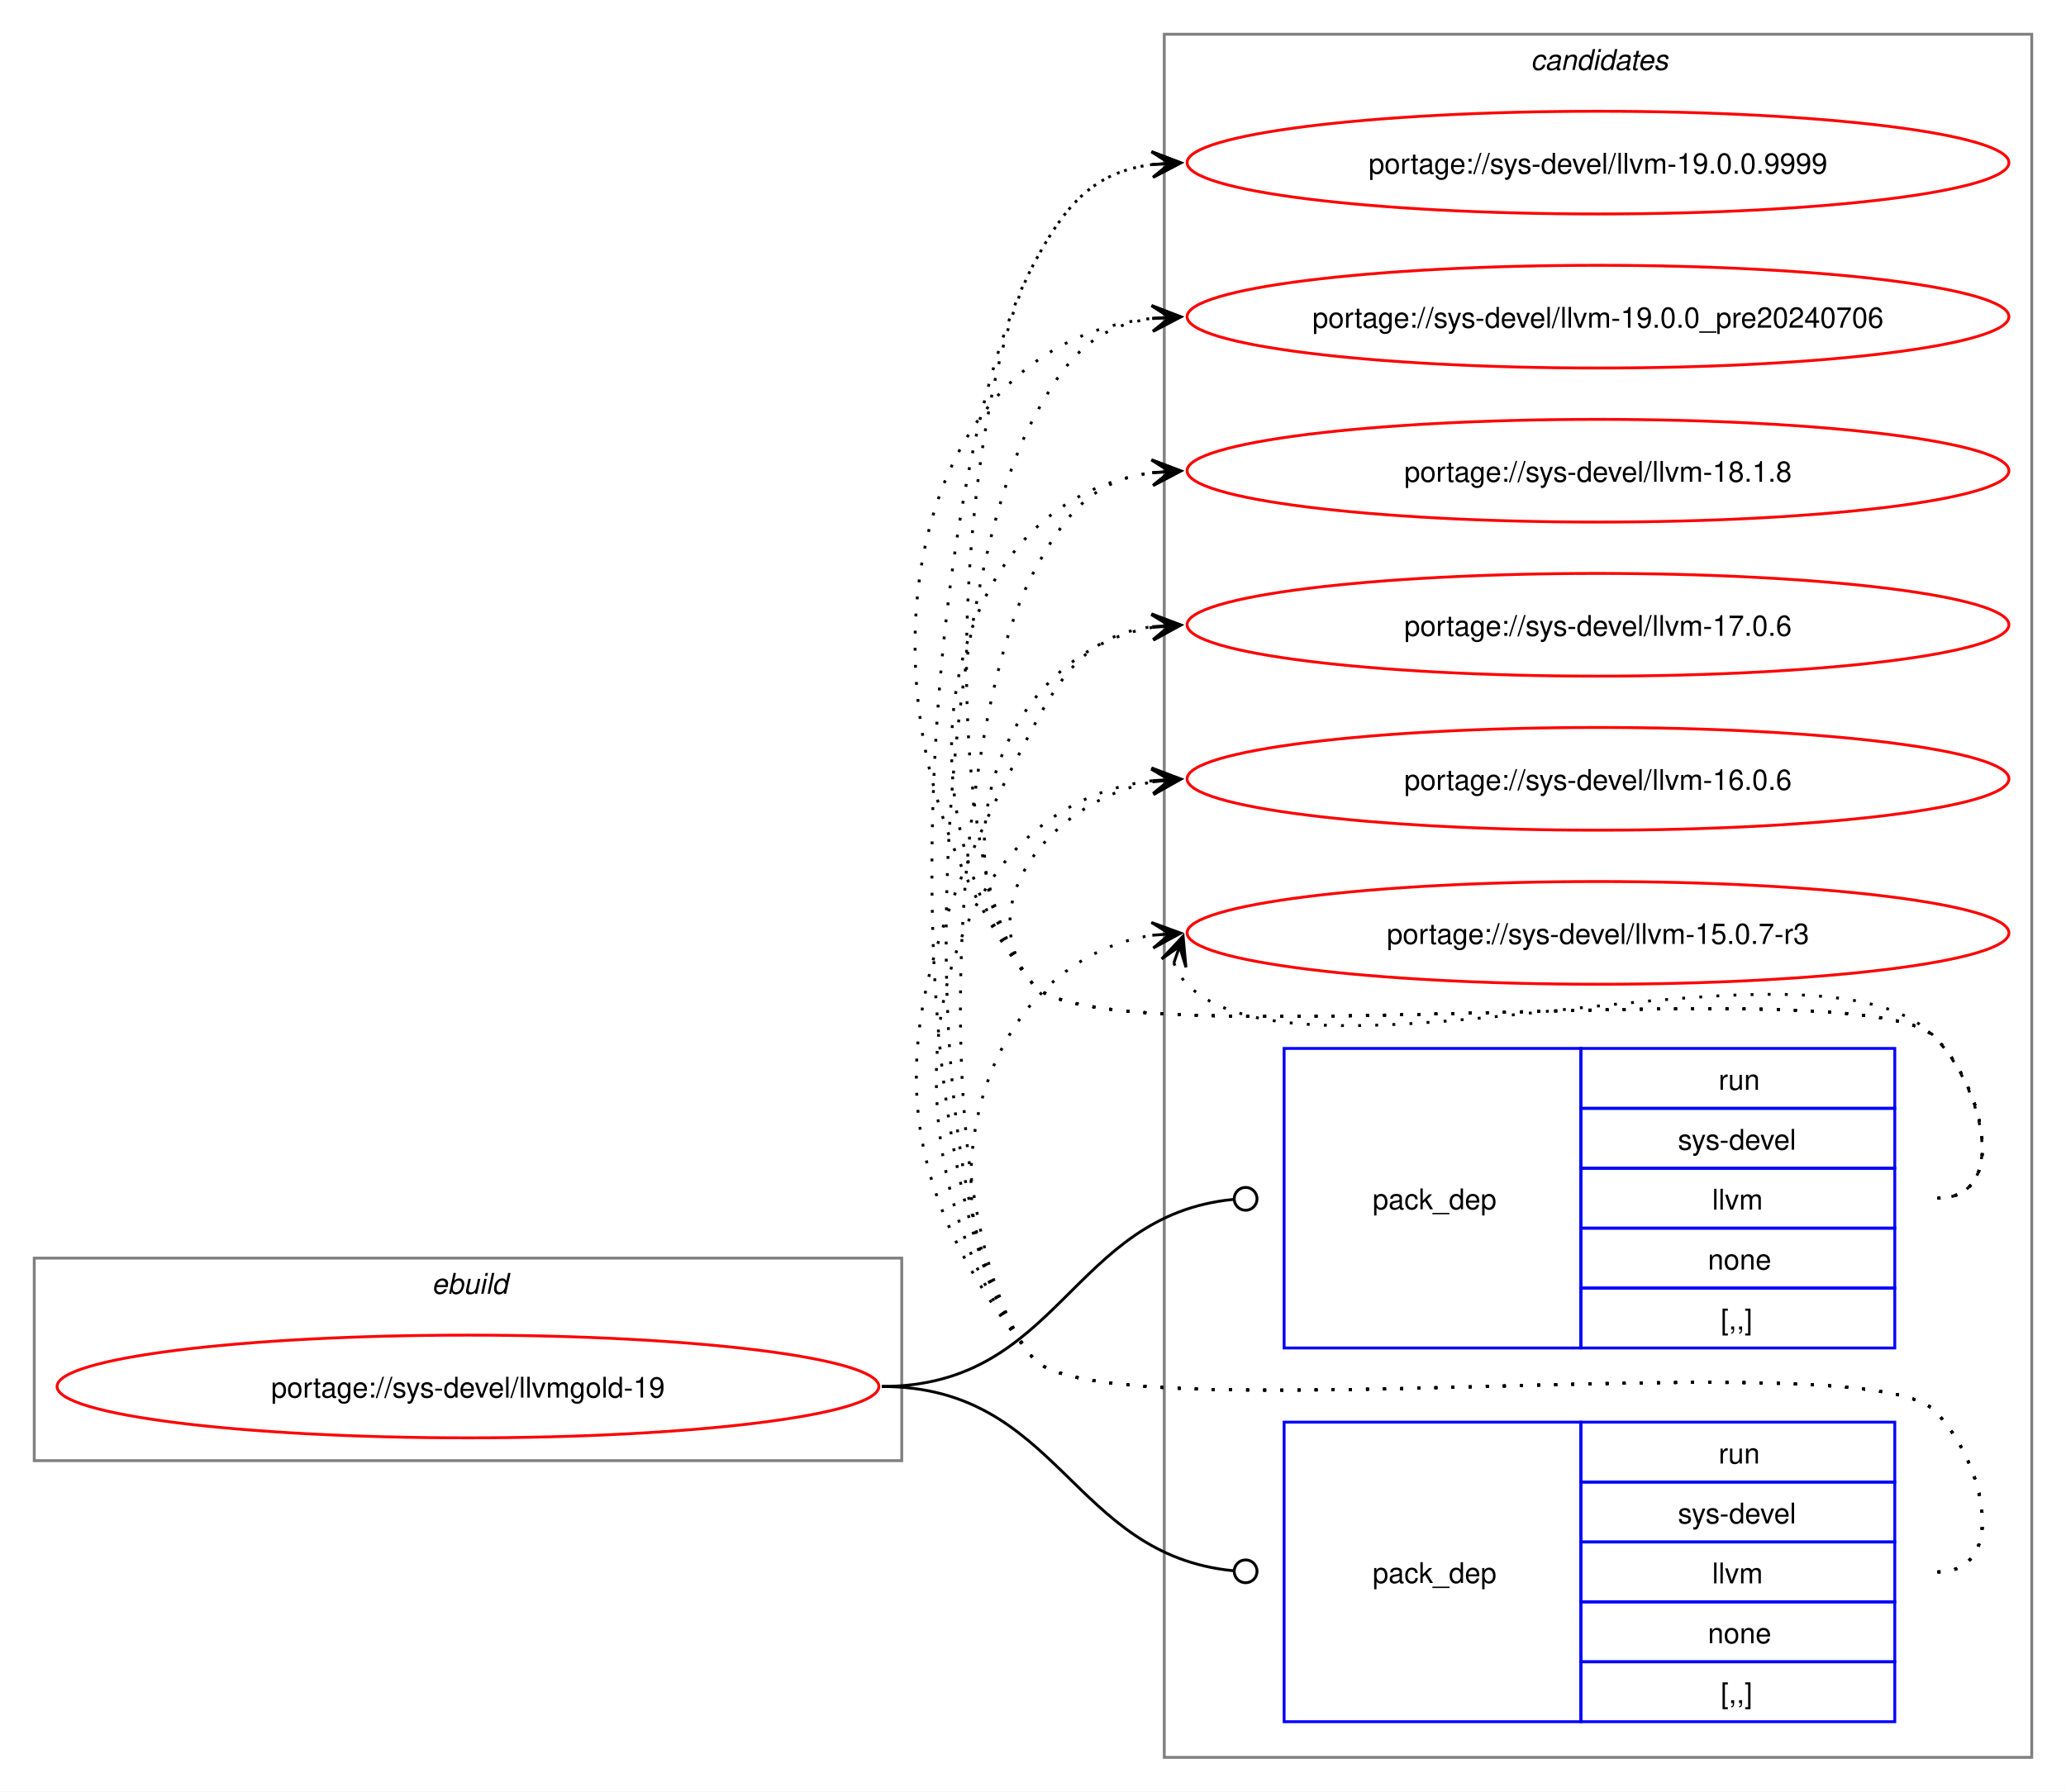
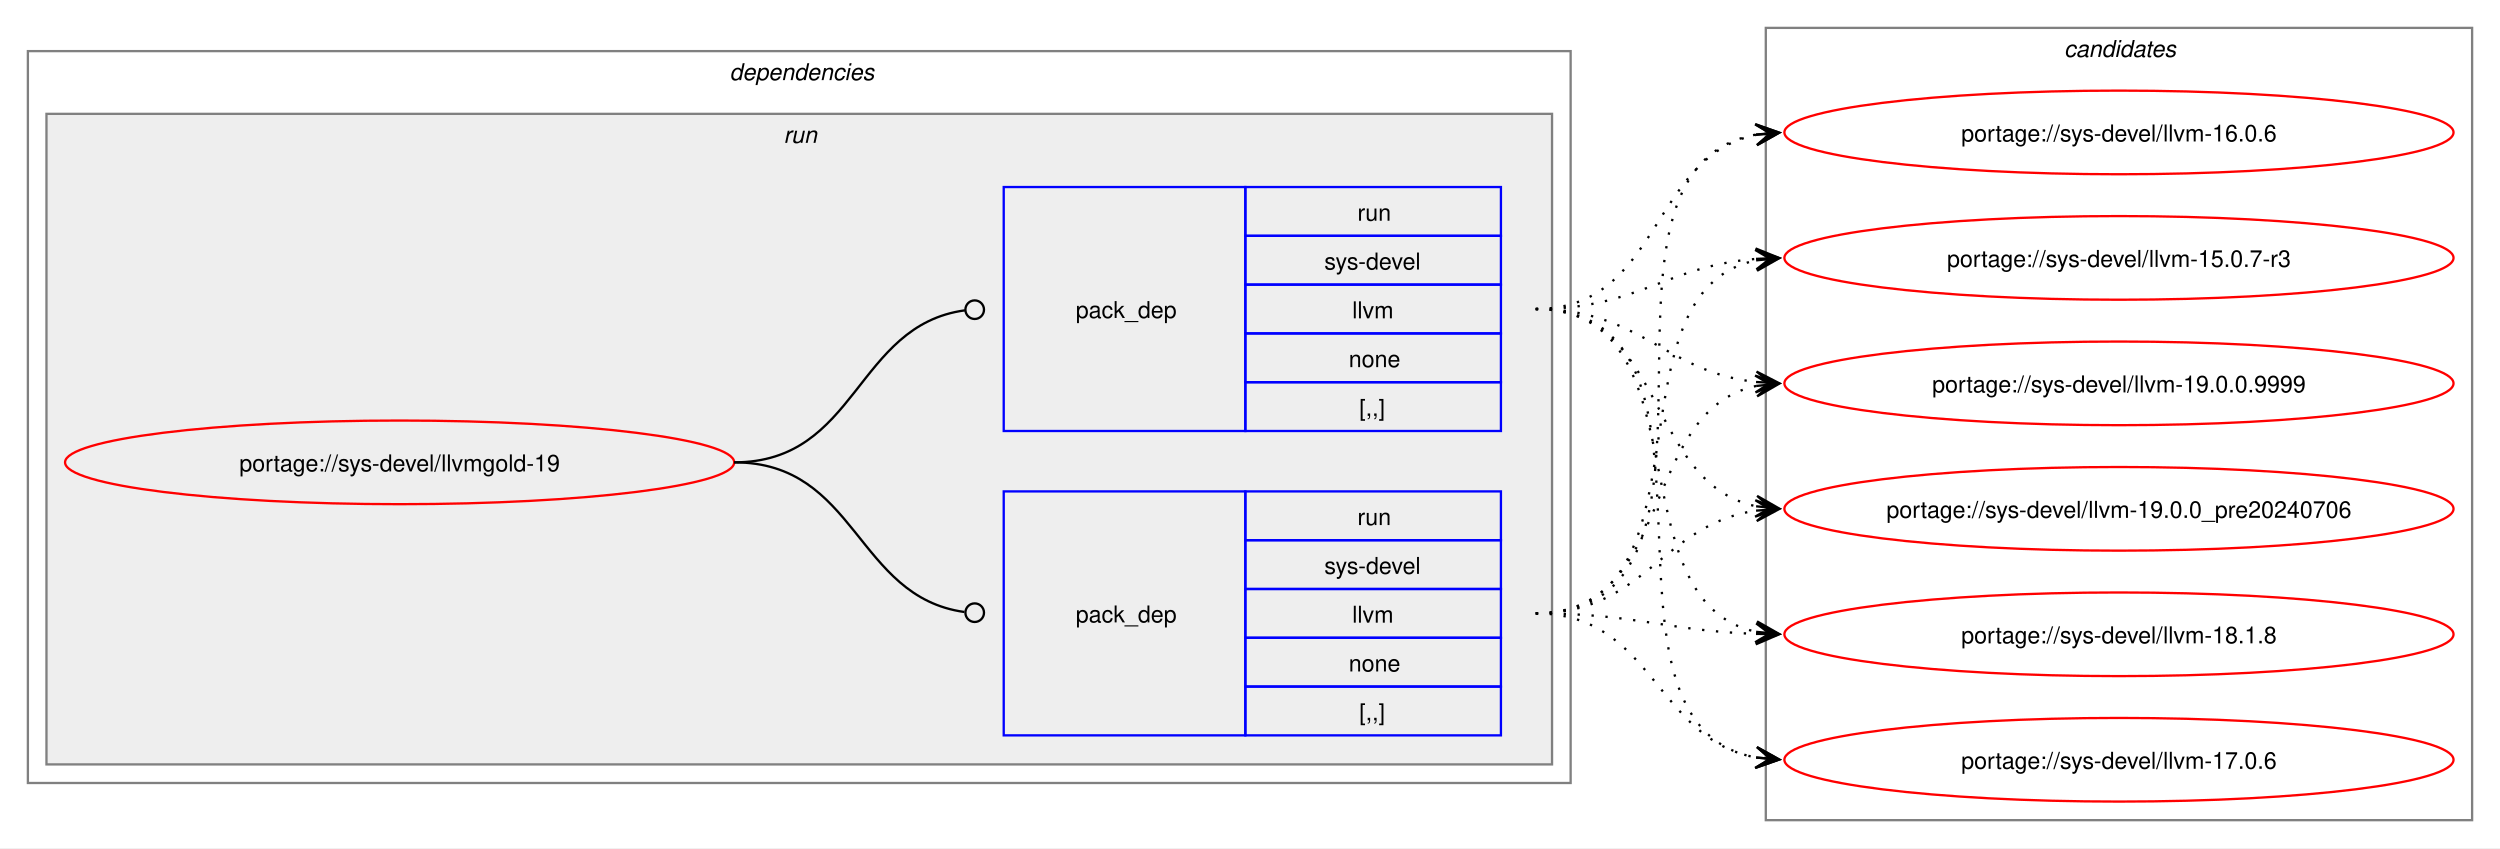
- <svg xmlns="http://www.w3.org/2000/svg" xmlns:xlink="http://www.w3.org/1999/xlink" width="724pt" height="628pt" viewBox="0.00 0.00 724.00 628.00">
-   <g id="graph0" class="graph" transform="scale(1 1) rotate(0) translate(4 624)">
-     <polygon fill="white" stroke="none" points="-4,4 -4,-624 720,-624 720,4 -4,4" />
+ <svg xmlns="http://www.w3.org/2000/svg" xmlns:xlink="http://www.w3.org/1999/xlink" width="1076pt" height="365pt" viewBox="0.00 0.00 1076.00 365.00">
+   <g id="graph0" class="graph" transform="scale(1 1) rotate(0) translate(4 361)">
+     <polygon fill="white" stroke="none" points="-4,4 -4,-361 1072,-361 1072,4 -4,4" />
+     <g id="clust2" class="cluster">
+       <polygon fill="none" stroke="gray" points="8,-24 8,-339 672,-339 672,-24 8,-24" />
+       <text text-anchor="start" x="310" y="-326.5" font-family="Helvetica,sans-Serif" font-style="italic" font-size="10.00">dependencies</text>
+     </g>
+     <g id="clust5" class="cluster">
+       <polygon fill="#eeeeee" stroke="gray" points="16,-32 16,-312 664,-312 664,-32 16,-32" />
+       <text text-anchor="start" x="333.25" y="-299.5" font-family="Helvetica,sans-Serif" font-style="italic" font-size="10.00">run</text>
+     </g>
    <g id="clust8" class="cluster">
-       <polygon fill="none" stroke="gray" points="404,-8 404,-612 708,-612 708,-8 404,-8" />
-       <text text-anchor="start" x="532.38" y="-599.5" font-family="Helvetica,sans-Serif" font-style="italic" font-size="10.00">candidates</text>
-     </g>
-     <g id="clust1" class="cluster">
-       <polygon fill="none" stroke="gray" points="8,-112 8,-183 312,-183 312,-112 8,-112" />
-       <text text-anchor="start" x="147.25" y="-170.5" font-family="Helvetica,sans-Serif" font-style="italic" font-size="10.00">ebuild</text>
+       <polygon fill="none" stroke="gray" points="756,-8 756,-349 1060,-349 1060,-8 756,-8" />
+       <text text-anchor="start" x="884.38" y="-336.5" font-family="Helvetica,sans-Serif" font-style="italic" font-size="10.00">candidates</text>
    </g>
    <g id="node1" class="node">
      <g id="a_node1">
        <a xlink:href="../sys-devel/llvmgold-19.svg" xlink:title="portage://sys-devel/llvmgold-19">
-           <ellipse fill="none" stroke="red" cx="160" cy="-138" rx="144" ry="18" />
-           <text text-anchor="middle" x="160" y="-134.12" font-family="Helvetica,sans-Serif" font-size="10.00">portage://sys-devel/llvmgold-19</text>
+           <ellipse fill="none" stroke="red" cx="168" cy="-162" rx="144" ry="18" />
+           <text text-anchor="middle" x="168" y="-158.12" font-family="Helvetica,sans-Serif" font-size="10.00">portage://sys-devel/llvmgold-19</text>
        </a>
      </g>
    </g>
    <g id="node2" class="node">
-       <polygon fill="none" stroke="blue" points="446,-151.5 446,-256.5 550,-256.5 550,-151.5 446,-151.5" />
-       <text text-anchor="start" x="477" y="-200.12" font-family="Helvetica,sans-Serif" font-size="10.00">pack_dep</text>
-       <polygon fill="none" stroke="blue" points="550,-235.5 550,-256.5 660,-256.5 660,-235.5 550,-235.5" />
-       <text text-anchor="start" x="598.25" y="-242" font-family="Helvetica,sans-Serif" font-size="10.00">run</text>
-       <polygon fill="none" stroke="blue" points="550,-214.5 550,-235.5 660,-235.5 660,-214.5 550,-214.5" />
-       <text text-anchor="start" x="584" y="-221" font-family="Helvetica,sans-Serif" font-size="10.00">sys-devel</text>
-       <polygon fill="none" stroke="blue" points="550,-193.5 550,-214.5 660,-214.5 660,-193.5 550,-193.5" />
-       <text text-anchor="start" x="596" y="-200" font-family="Helvetica,sans-Serif" font-size="10.00">llvm</text>
-       <polygon fill="none" stroke="blue" points="550,-172.5 550,-193.5 660,-193.5 660,-172.5 550,-172.5" />
-       <text text-anchor="start" x="594.5" y="-179" font-family="Helvetica,sans-Serif" font-size="10.00">none</text>
-       <polygon fill="none" stroke="blue" points="550,-151.5 550,-172.5 660,-172.5 660,-151.5 550,-151.5" />
-       <text text-anchor="start" x="599" y="-158" font-family="Helvetica,sans-Serif" font-size="10.00">[,,]</text>
+       <polygon fill="none" stroke="blue" points="428,-44.5 428,-149.5 532,-149.5 532,-44.5 428,-44.5" />
+       <text text-anchor="start" x="459" y="-93.12" font-family="Helvetica,sans-Serif" font-size="10.00">pack_dep</text>
+       <polygon fill="none" stroke="blue" points="532,-128.5 532,-149.5 642,-149.5 642,-128.5 532,-128.5" />
+       <text text-anchor="start" x="580.25" y="-135" font-family="Helvetica,sans-Serif" font-size="10.00">run</text>
+       <polygon fill="none" stroke="blue" points="532,-107.5 532,-128.5 642,-128.5 642,-107.5 532,-107.5" />
+       <text text-anchor="start" x="566" y="-114" font-family="Helvetica,sans-Serif" font-size="10.00">sys-devel</text>
+       <polygon fill="none" stroke="blue" points="532,-86.5 532,-107.5 642,-107.5 642,-86.5 532,-86.5" />
+       <text text-anchor="start" x="578" y="-93" font-family="Helvetica,sans-Serif" font-size="10.00">llvm</text>
+       <polygon fill="none" stroke="blue" points="532,-65.5 532,-86.5 642,-86.5 642,-65.5 532,-65.5" />
+       <text text-anchor="start" x="576.5" y="-72" font-family="Helvetica,sans-Serif" font-size="10.00">none</text>
+       <polygon fill="none" stroke="blue" points="532,-44.5 532,-65.5 642,-65.5 642,-44.5 532,-44.5" />
+       <text text-anchor="start" x="581" y="-51" font-family="Helvetica,sans-Serif" font-size="10.00">[,,]</text>
    </g>
    <g id="edge1" class="edge">
-       <path fill="none" stroke="black" d="M305,-138C367.52,-138 371.19,-197.96 428.19,-203.58" />
-       <ellipse fill="none" stroke="black" cx="432.51" cy="-203.78" rx="4" ry="4" />
+       <path fill="none" stroke="black" d="M312,-162C364.85,-162 364.24,-104.15 411.04,-97.6" />
+       <ellipse fill="none" stroke="black" cx="415.51" cy="-97.3" rx="4" ry="4" />
    </g>
    <g id="node3" class="node">
-       <polygon fill="none" stroke="blue" points="446,-20.5 446,-125.5 550,-125.5 550,-20.5 446,-20.5" />
-       <text text-anchor="start" x="477" y="-69.12" font-family="Helvetica,sans-Serif" font-size="10.00">pack_dep</text>
-       <polygon fill="none" stroke="blue" points="550,-104.5 550,-125.5 660,-125.5 660,-104.5 550,-104.5" />
-       <text text-anchor="start" x="598.25" y="-111" font-family="Helvetica,sans-Serif" font-size="10.00">run</text>
-       <polygon fill="none" stroke="blue" points="550,-83.5 550,-104.5 660,-104.5 660,-83.5 550,-83.5" />
-       <text text-anchor="start" x="584" y="-90" font-family="Helvetica,sans-Serif" font-size="10.00">sys-devel</text>
-       <polygon fill="none" stroke="blue" points="550,-62.5 550,-83.5 660,-83.5 660,-62.5 550,-62.5" />
-       <text text-anchor="start" x="596" y="-69" font-family="Helvetica,sans-Serif" font-size="10.00">llvm</text>
-       <polygon fill="none" stroke="blue" points="550,-41.5 550,-62.5 660,-62.5 660,-41.5 550,-41.5" />
-       <text text-anchor="start" x="594.5" y="-48" font-family="Helvetica,sans-Serif" font-size="10.00">none</text>
-       <polygon fill="none" stroke="blue" points="550,-20.5 550,-41.5 660,-41.5 660,-20.5 550,-20.5" />
-       <text text-anchor="start" x="599" y="-27" font-family="Helvetica,sans-Serif" font-size="10.00">[,,]</text>
+       <polygon fill="none" stroke="blue" points="428,-175.5 428,-280.5 532,-280.5 532,-175.5 428,-175.5" />
+       <text text-anchor="start" x="459" y="-224.12" font-family="Helvetica,sans-Serif" font-size="10.00">pack_dep</text>
+       <polygon fill="none" stroke="blue" points="532,-259.5 532,-280.5 642,-280.5 642,-259.5 532,-259.5" />
+       <text text-anchor="start" x="580.25" y="-266" font-family="Helvetica,sans-Serif" font-size="10.00">run</text>
+       <polygon fill="none" stroke="blue" points="532,-238.5 532,-259.5 642,-259.5 642,-238.5 532,-238.5" />
+       <text text-anchor="start" x="566" y="-245" font-family="Helvetica,sans-Serif" font-size="10.00">sys-devel</text>
+       <polygon fill="none" stroke="blue" points="532,-217.5 532,-238.5 642,-238.5 642,-217.5 532,-217.5" />
+       <text text-anchor="start" x="578" y="-224" font-family="Helvetica,sans-Serif" font-size="10.00">llvm</text>
+       <polygon fill="none" stroke="blue" points="532,-196.5 532,-217.5 642,-217.5 642,-196.5 532,-196.5" />
+       <text text-anchor="start" x="576.5" y="-203" font-family="Helvetica,sans-Serif" font-size="10.00">none</text>
+       <polygon fill="none" stroke="blue" points="532,-175.5 532,-196.5 642,-196.5 642,-175.5 532,-175.5" />
+       <text text-anchor="start" x="581" y="-182" font-family="Helvetica,sans-Serif" font-size="10.00">[,,]</text>
    </g>
    <g id="edge2" class="edge">
-       <path fill="none" stroke="black" d="M305,-138C367.33,-138 371.35,-78.95 428.21,-73.42" />
-       <ellipse fill="none" stroke="black" cx="432.51" cy="-73.21" rx="4" ry="4" />
+       <path fill="none" stroke="black" d="M312,-162C365.18,-162 364.06,-220.98 411.3,-227.43" />
+       <ellipse fill="none" stroke="black" cx="415.51" cy="-227.71" rx="4" ry="4" />
    </g>
    <g id="node4" class="node">
      <g id="a_node4">
        <a xlink:href="../sys-devel/llvm-19.0.0.9999.svg" xlink:title="portage://sys-devel/llvm-19.0.0.9999">
-           <ellipse fill="none" stroke="red" cx="556" cy="-567" rx="144" ry="18" />
-           <text text-anchor="middle" x="556" y="-563.12" font-family="Helvetica,sans-Serif" font-size="10.00">portage://sys-devel/llvm-19.0.0.9999</text>
+           <ellipse fill="none" stroke="red" cx="908" cy="-196" rx="144" ry="18" />
+           <text text-anchor="middle" x="908" y="-192.12" font-family="Helvetica,sans-Serif" font-size="10.00">portage://sys-devel/llvm-19.0.0.9999</text>
        </a>
      </g>
    </g>
    <g id="edge3" class="edge">
-       <path fill="none" stroke="black" stroke-dasharray="1,5" d="M675,-204C700.12,-204 691.6,-242.59 674,-260.5 649.35,-285.59 380.36,-251.85 358,-279 322.41,-322.23 331.79,-481.51 358,-531 369.45,-552.63 379.33,-563.67 399.96,-566.35" />
-       <polygon fill="black" stroke="black" points="409.78,-566.93 399.54,-570.83 406.01,-566.7 399.8,-566.34 399.8,-566.34 399.8,-566.34 406.01,-566.7 400.07,-561.85 409.78,-566.93" />
+       <path fill="none" stroke="black" stroke-dasharray="1,5" d="M657,-97C717.43,-97 701.06,-184.01 751.89,-194.89" />
+       <polygon fill="black" stroke="black" points="761.79,-195.88 751.39,-199.36 758.02,-195.5 751.84,-194.88 751.84,-194.88 751.84,-194.88 758.02,-195.5 752.29,-190.4 761.79,-195.88" />
    </g>
    <g id="node5" class="node">
      <g id="a_node5">
        <a xlink:href="../sys-devel/llvm-19.0.0_pre20240706.svg" xlink:title="portage://sys-devel/llvm-19.0.0_pre20240706">
-           <ellipse fill="none" stroke="red" cx="556" cy="-513" rx="144" ry="18" />
-           <text text-anchor="middle" x="556" y="-509.12" font-family="Helvetica,sans-Serif" font-size="10.00">portage://sys-devel/llvm-19.0.0_pre20240706</text>
+           <ellipse fill="none" stroke="red" cx="908" cy="-142" rx="144" ry="18" />
+           <text text-anchor="middle" x="908" y="-138.12" font-family="Helvetica,sans-Serif" font-size="10.00">portage://sys-devel/llvm-19.0.0_pre20240706</text>
        </a>
      </g>
    </g>
    <g id="edge4" class="edge">
-       <path fill="none" stroke="black" stroke-dasharray="1,5" d="M675,-204C700.12,-204 691.6,-242.59 674,-260.5 649.35,-285.59 380.36,-251.85 358,-279 292.67,-358.35 303.45,-502.13 399.8,-512.42" />
-       <polygon fill="black" stroke="black" points="409.78,-512.94 399.56,-516.91 406.01,-512.74 399.8,-512.42 399.8,-512.42 399.8,-512.42 406.01,-512.74 400.03,-507.92 409.78,-512.94" />
+       <path fill="none" stroke="black" stroke-dasharray="1,5" d="M657,-97C704.18,-97 710.96,-135.24 751.83,-141.22" />
+       <polygon fill="black" stroke="black" points="761.78,-141.92 751.49,-145.71 758.01,-141.65 751.81,-141.22 751.81,-141.22 751.81,-141.22 758.01,-141.65 752.12,-136.73 761.78,-141.92" />
    </g>
    <g id="node6" class="node">
      <g id="a_node6">
        <a xlink:href="../sys-devel/llvm-18.1.8.svg" xlink:title="portage://sys-devel/llvm-18.1.8">
-           <ellipse fill="none" stroke="red" cx="556" cy="-459" rx="144" ry="18" />
-           <text text-anchor="middle" x="556" y="-455.12" font-family="Helvetica,sans-Serif" font-size="10.00">portage://sys-devel/llvm-18.1.8</text>
+           <ellipse fill="none" stroke="red" cx="908" cy="-88" rx="144" ry="18" />
+           <text text-anchor="middle" x="908" y="-84.12" font-family="Helvetica,sans-Serif" font-size="10.00">portage://sys-devel/llvm-18.1.8</text>
        </a>
      </g>
    </g>
    <g id="edge5" class="edge">
-       <path fill="none" stroke="black" stroke-dasharray="1,5" d="M675,-204C700.12,-204 691.6,-242.59 674,-260.5 649.35,-285.59 380.36,-251.85 358,-279 307.37,-340.49 325.73,-448.72 400.13,-458.32" />
-       <polygon fill="black" stroke="black" points="409.78,-458.92 399.52,-462.79 406.01,-458.69 399.8,-458.29 399.8,-458.29 399.8,-458.29 406.01,-458.69 400.09,-453.8 409.78,-458.92" />
+       <path fill="none" stroke="black" stroke-dasharray="1,5" d="M657,-97C700.4,-97 713.6,-89.42 752.05,-88.17" />
+       <polygon fill="black" stroke="black" points="761.78,-88.02 751.85,-92.68 758,-88.08 751.78,-88.18 751.78,-88.18 751.78,-88.18 758,-88.08 751.71,-83.68 761.78,-88.02" />
    </g>
    <g id="node7" class="node">
      <g id="a_node7">
        <a xlink:href="../sys-devel/llvm-17.0.6.svg" xlink:title="portage://sys-devel/llvm-17.0.6">
-           <ellipse fill="none" stroke="red" cx="556" cy="-405" rx="144" ry="18" />
-           <text text-anchor="middle" x="556" y="-401.12" font-family="Helvetica,sans-Serif" font-size="10.00">portage://sys-devel/llvm-17.0.6</text>
+           <ellipse fill="none" stroke="red" cx="908" cy="-34" rx="144" ry="18" />
+           <text text-anchor="middle" x="908" y="-30.12" font-family="Helvetica,sans-Serif" font-size="10.00">portage://sys-devel/llvm-17.0.6</text>
        </a>
      </g>
    </g>
    <g id="edge6" class="edge">
-       <path fill="none" stroke="black" stroke-dasharray="1,5" d="M675,-204C700.12,-204 691.6,-242.59 674,-260.5 649.35,-285.59 380.36,-251.85 358,-279 321.8,-322.97 346.66,-395.24 399.97,-404.1" />
-       <polygon fill="black" stroke="black" points="409.79,-404.9 399.45,-408.57 406.02,-404.59 399.82,-404.09 399.82,-404.09 399.82,-404.09 406.02,-404.59 400.18,-399.6 409.79,-404.9" />
+       <path fill="none" stroke="black" stroke-dasharray="1,5" d="M657,-97C707.84,-97 708.41,-42.78 751.99,-34.94" />
+       <polygon fill="black" stroke="black" points="761.79,-34.1 752.2,-39.44 758.02,-34.43 751.82,-34.95 751.82,-34.95 751.82,-34.95 758.02,-34.43 751.44,-30.47 761.79,-34.1" />
    </g>
    <g id="node8" class="node">
      <g id="a_node8">
        <a xlink:href="../sys-devel/llvm-16.0.6.svg" xlink:title="portage://sys-devel/llvm-16.0.6">
-           <ellipse fill="none" stroke="red" cx="556" cy="-351" rx="144" ry="18" />
-           <text text-anchor="middle" x="556" y="-347.12" font-family="Helvetica,sans-Serif" font-size="10.00">portage://sys-devel/llvm-16.0.6</text>
+           <ellipse fill="none" stroke="red" cx="908" cy="-304" rx="144" ry="18" />
+           <text text-anchor="middle" x="908" y="-300.12" font-family="Helvetica,sans-Serif" font-size="10.00">portage://sys-devel/llvm-16.0.6</text>
        </a>
      </g>
    </g>
    <g id="edge7" class="edge">
-       <path fill="none" stroke="black" stroke-dasharray="1,5" d="M675,-204C700.12,-204 691.6,-242.59 674,-260.5 649.35,-285.59 380.36,-251.85 358,-279 335.11,-306.8 364.6,-343.35 399.91,-349.95" />
-       <polygon fill="black" stroke="black" points="409.79,-350.89 399.41,-354.43 406.02,-350.53 399.83,-349.95 399.83,-349.95 399.83,-349.95 406.02,-350.53 400.25,-345.47 409.79,-350.89" />
+       <path fill="none" stroke="black" stroke-dasharray="1,5" d="M657,-97C756.42,-97 667.02,-288.53 752.06,-303.12" />
+       <polygon fill="black" stroke="black" points="761.79,-303.9 751.46,-307.59 758.02,-303.6 751.82,-303.1 751.82,-303.1 751.82,-303.1 758.02,-303.6 752.18,-298.62 761.79,-303.9" />
    </g>
    <g id="node9" class="node">
      <g id="a_node9">
        <a xlink:href="../sys-devel/llvm-15.0.7-r3.svg" xlink:title="portage://sys-devel/llvm-15.0.7-r3">
-           <ellipse fill="none" stroke="red" cx="556" cy="-297" rx="144" ry="18" />
-           <text text-anchor="middle" x="556" y="-293.12" font-family="Helvetica,sans-Serif" font-size="10.00">portage://sys-devel/llvm-15.0.7-r3</text>
+           <ellipse fill="none" stroke="red" cx="908" cy="-250" rx="144" ry="18" />
+           <text text-anchor="middle" x="908" y="-246.12" font-family="Helvetica,sans-Serif" font-size="10.00">portage://sys-devel/llvm-15.0.7-r3</text>
        </a>
      </g>
    </g>
    <g id="edge8" class="edge">
-       <path fill="none" stroke="black" stroke-dasharray="1,5" d="M407.37,-286.45C408.4,-283.7 410.07,-280.96 412,-279 452.96,-237.42 633.83,-302.85 674,-260.5 691.28,-242.28 700.12,-204 675,-204" />
-       <polygon fill="black" stroke="black" points="410.6,-295.85 403.09,-287.86 409.37,-292.27 407.34,-286.39 407.34,-286.39 407.34,-286.39 409.37,-292.27 411.6,-284.93 410.6,-295.85" />
+       <path fill="none" stroke="black" stroke-dasharray="1,5" d="M657,-97C735.69,-97 685.74,-235.42 751.87,-248.94" />
+       <polygon fill="black" stroke="black" points="761.79,-249.88 751.41,-253.42 758.02,-249.53 751.83,-248.94 751.83,-248.94 751.83,-248.94 758.02,-249.53 752.26,-244.46 761.79,-249.88" />
    </g>
    <g id="edge9" class="edge">
-       <path fill="none" stroke="black" stroke-dasharray="1,5" d="M675,-73C700.12,-73 691.6,-111.59 674,-129.5 649.35,-154.59 380.36,-120.85 358,-148 303.9,-213.71 318.16,-455.79 358,-531 369.45,-552.63 379.33,-563.67 399.96,-566.35" />
-       <polygon fill="black" stroke="black" points="409.78,-566.93 399.54,-570.83 406.01,-566.7 399.8,-566.34 399.8,-566.34 399.8,-566.34 406.01,-566.7 400.07,-561.85 409.78,-566.93" />
+       <path fill="none" stroke="black" stroke-dasharray="1,5" d="M657,-228C702.27,-228 712.31,-200.92 751.94,-196.58" />
+       <polygon fill="black" stroke="black" points="761.78,-196.06 752.03,-201.08 758.01,-196.26 751.8,-196.59 751.8,-196.59 751.8,-196.59 758.01,-196.26 751.56,-192.1 761.78,-196.06" />
    </g>
    <g id="edge10" class="edge">
-       <path fill="none" stroke="black" stroke-dasharray="1,5" d="M675,-73C700.12,-73 691.6,-111.59 674,-129.5 649.35,-154.59 380.36,-120.85 358,-148 311.53,-204.44 323.78,-412.39 358,-477 369.45,-498.63 379.33,-509.67 399.96,-512.35" />
-       <polygon fill="black" stroke="black" points="409.78,-512.93 399.54,-516.83 406.01,-512.7 399.8,-512.34 399.8,-512.34 399.8,-512.34 406.01,-512.7 400.07,-507.85 409.78,-512.93" />
+       <path fill="none" stroke="black" stroke-dasharray="1,5" d="M657,-228C713.64,-228 704.03,-153.04 751.88,-143.09" />
+       <polygon fill="black" stroke="black" points="761.79,-142.12 752.27,-147.57 758.02,-142.49 751.83,-143.09 751.83,-143.09 751.83,-143.09 758.02,-142.49 751.4,-138.61 761.79,-142.12" />
    </g>
    <g id="edge11" class="edge">
-       <path fill="none" stroke="black" stroke-dasharray="1,5" d="M675,-73C700.12,-73 691.6,-111.59 674,-129.5 649.35,-154.59 380.36,-120.85 358,-148 319.16,-195.18 329.4,-369 358,-423 369.45,-444.63 379.33,-455.67 399.96,-458.35" />
-       <polygon fill="black" stroke="black" points="409.78,-458.93 399.54,-462.83 406.01,-458.7 399.8,-458.34 399.8,-458.34 399.8,-458.34 406.01,-458.7 400.07,-453.85 409.78,-458.93" />
+       <path fill="none" stroke="black" stroke-dasharray="1,5" d="M657,-228C731.08,-228 689.71,-101.86 752.07,-89.05" />
+       <polygon fill="black" stroke="black" points="761.79,-88.12 752.26,-93.55 758.02,-88.48 751.83,-89.07 751.83,-89.07 751.83,-89.07 758.02,-88.48 751.4,-84.59 761.79,-88.12" />
    </g>
    <g id="edge12" class="edge">
-       <path fill="none" stroke="black" stroke-dasharray="1,5" d="M675,-73C700.12,-73 691.6,-111.59 674,-129.5 649.35,-154.59 380.36,-120.85 358,-148 295.57,-223.83 312.03,-282.2 358,-369 369.45,-390.63 379.33,-401.67 399.96,-404.35" />
-       <polygon fill="black" stroke="black" points="409.78,-404.93 399.54,-408.83 406.01,-404.7 399.8,-404.34 399.8,-404.34 399.8,-404.34 406.01,-404.7 400.07,-399.85 409.78,-404.93" />
+       <path fill="none" stroke="black" stroke-dasharray="1,5" d="M657,-228C751.22,-228 671.85,-49.59 751.84,-34.95" />
+       <polygon fill="black" stroke="black" points="761.79,-34.1 752.2,-39.44 758.02,-34.43 751.82,-34.95 751.82,-34.95 751.82,-34.95 758.02,-34.43 751.44,-30.47 761.79,-34.1" />
    </g>
    <g id="edge13" class="edge">
-       <path fill="none" stroke="black" stroke-dasharray="1,5" d="M675,-73C700.12,-73 691.6,-111.59 674,-129.5 649.35,-154.59 380.36,-120.85 358,-148 301.16,-217.04 316.32,-340.35 399.9,-350.35" />
-       <polygon fill="black" stroke="black" points="409.78,-350.93 399.54,-354.84 406.01,-350.71 399.8,-350.35 399.8,-350.35 399.8,-350.35 406.01,-350.71 400.06,-345.85 409.78,-350.93" />
+       <path fill="none" stroke="black" stroke-dasharray="1,5" d="M657,-228C711.01,-228 706.07,-293.96 752.02,-302.98" />
+       <polygon fill="black" stroke="black" points="761.79,-303.89 751.41,-307.45 758.02,-303.54 751.83,-302.97 751.83,-302.97 751.83,-302.97 758.02,-303.54 752.24,-298.48 761.79,-303.89" />
    </g>
    <g id="edge14" class="edge">
-       <path fill="none" stroke="black" stroke-dasharray="1,5" d="M675,-73C700.12,-73 691.6,-111.59 674,-129.5 649.35,-154.59 380.36,-120.85 358,-148 315.77,-199.29 337.93,-286.76 399.86,-296.17" />
-       <polygon fill="black" stroke="black" points="409.78,-296.91 399.48,-300.66 406.01,-296.63 399.81,-296.17 399.81,-296.17 399.81,-296.17 406.01,-296.63 400.15,-291.68 409.78,-296.91" />
+       <path fill="none" stroke="black" stroke-dasharray="1,5" d="M657,-228C701.17,-228 713.02,-246.54 751.89,-249.58" />
+       <polygon fill="black" stroke="black" points="761.78,-249.95 751.62,-254.07 758,-249.81 751.79,-249.58 751.79,-249.58 751.79,-249.58 758,-249.81 751.96,-245.08 761.78,-249.95" />
    </g>
  </g>
</svg>
